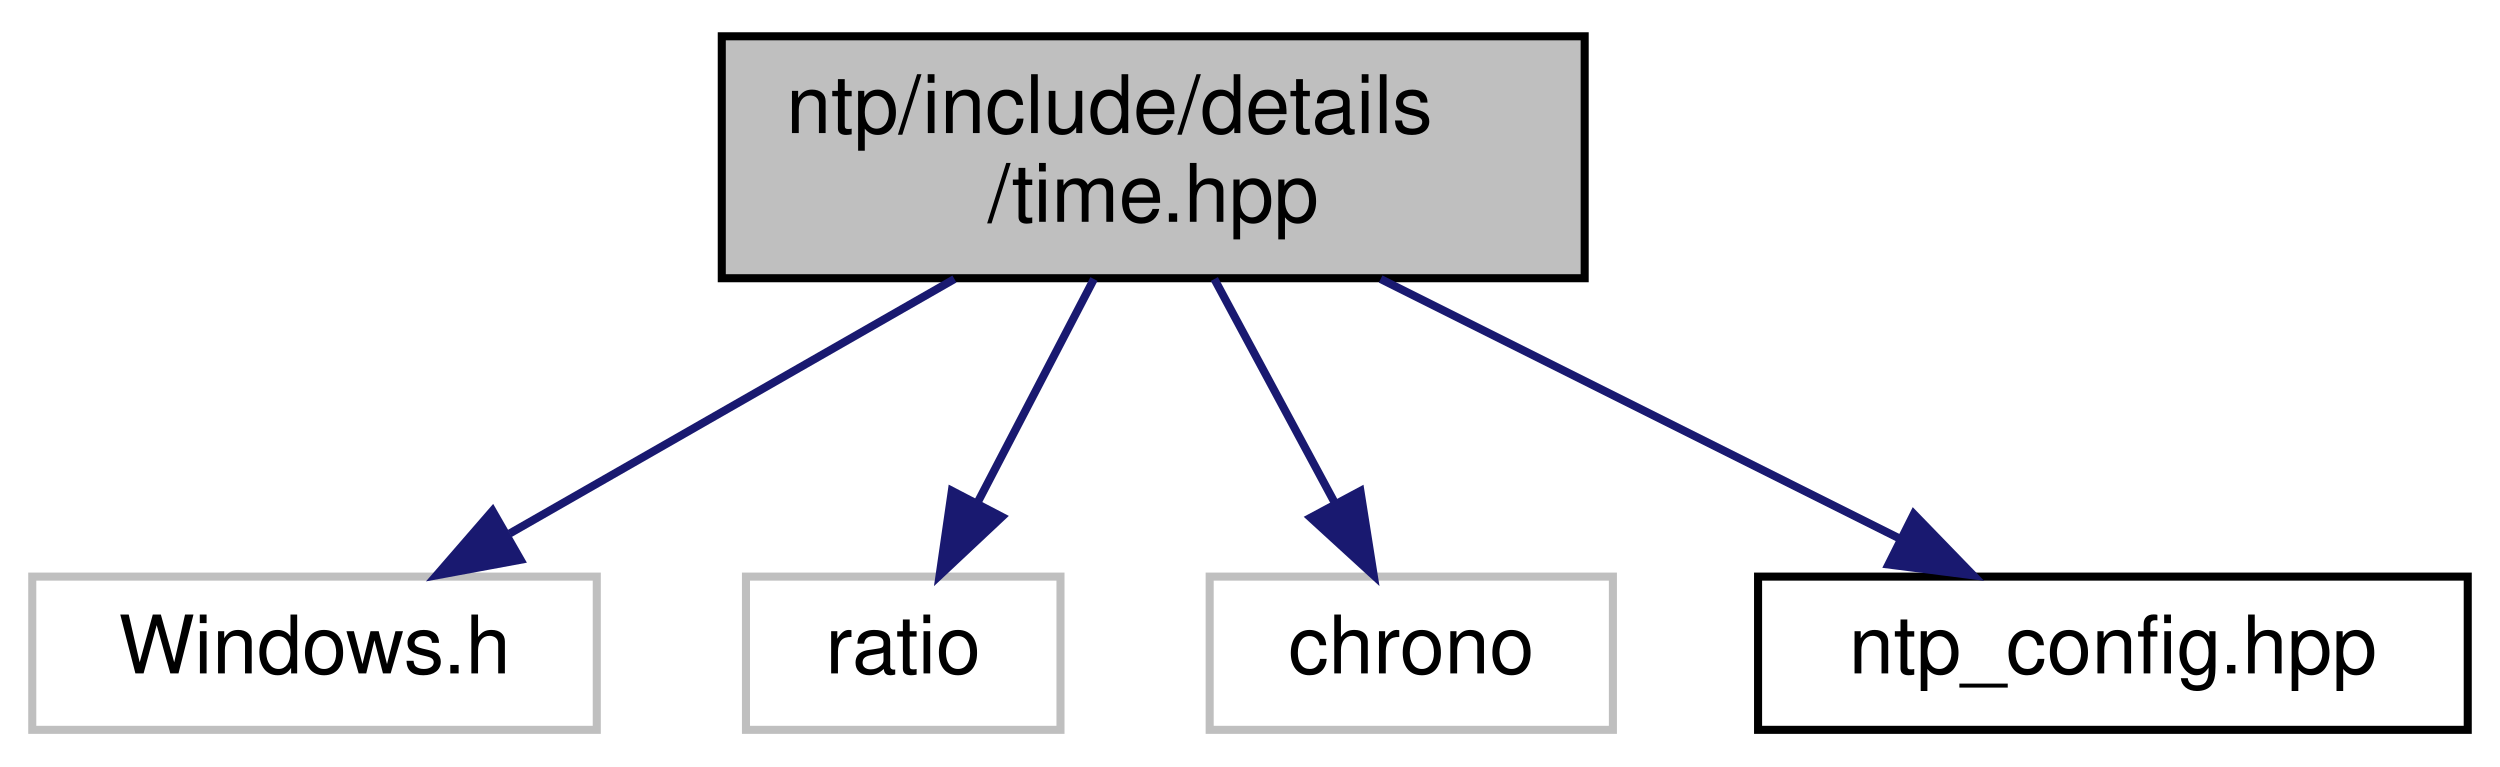
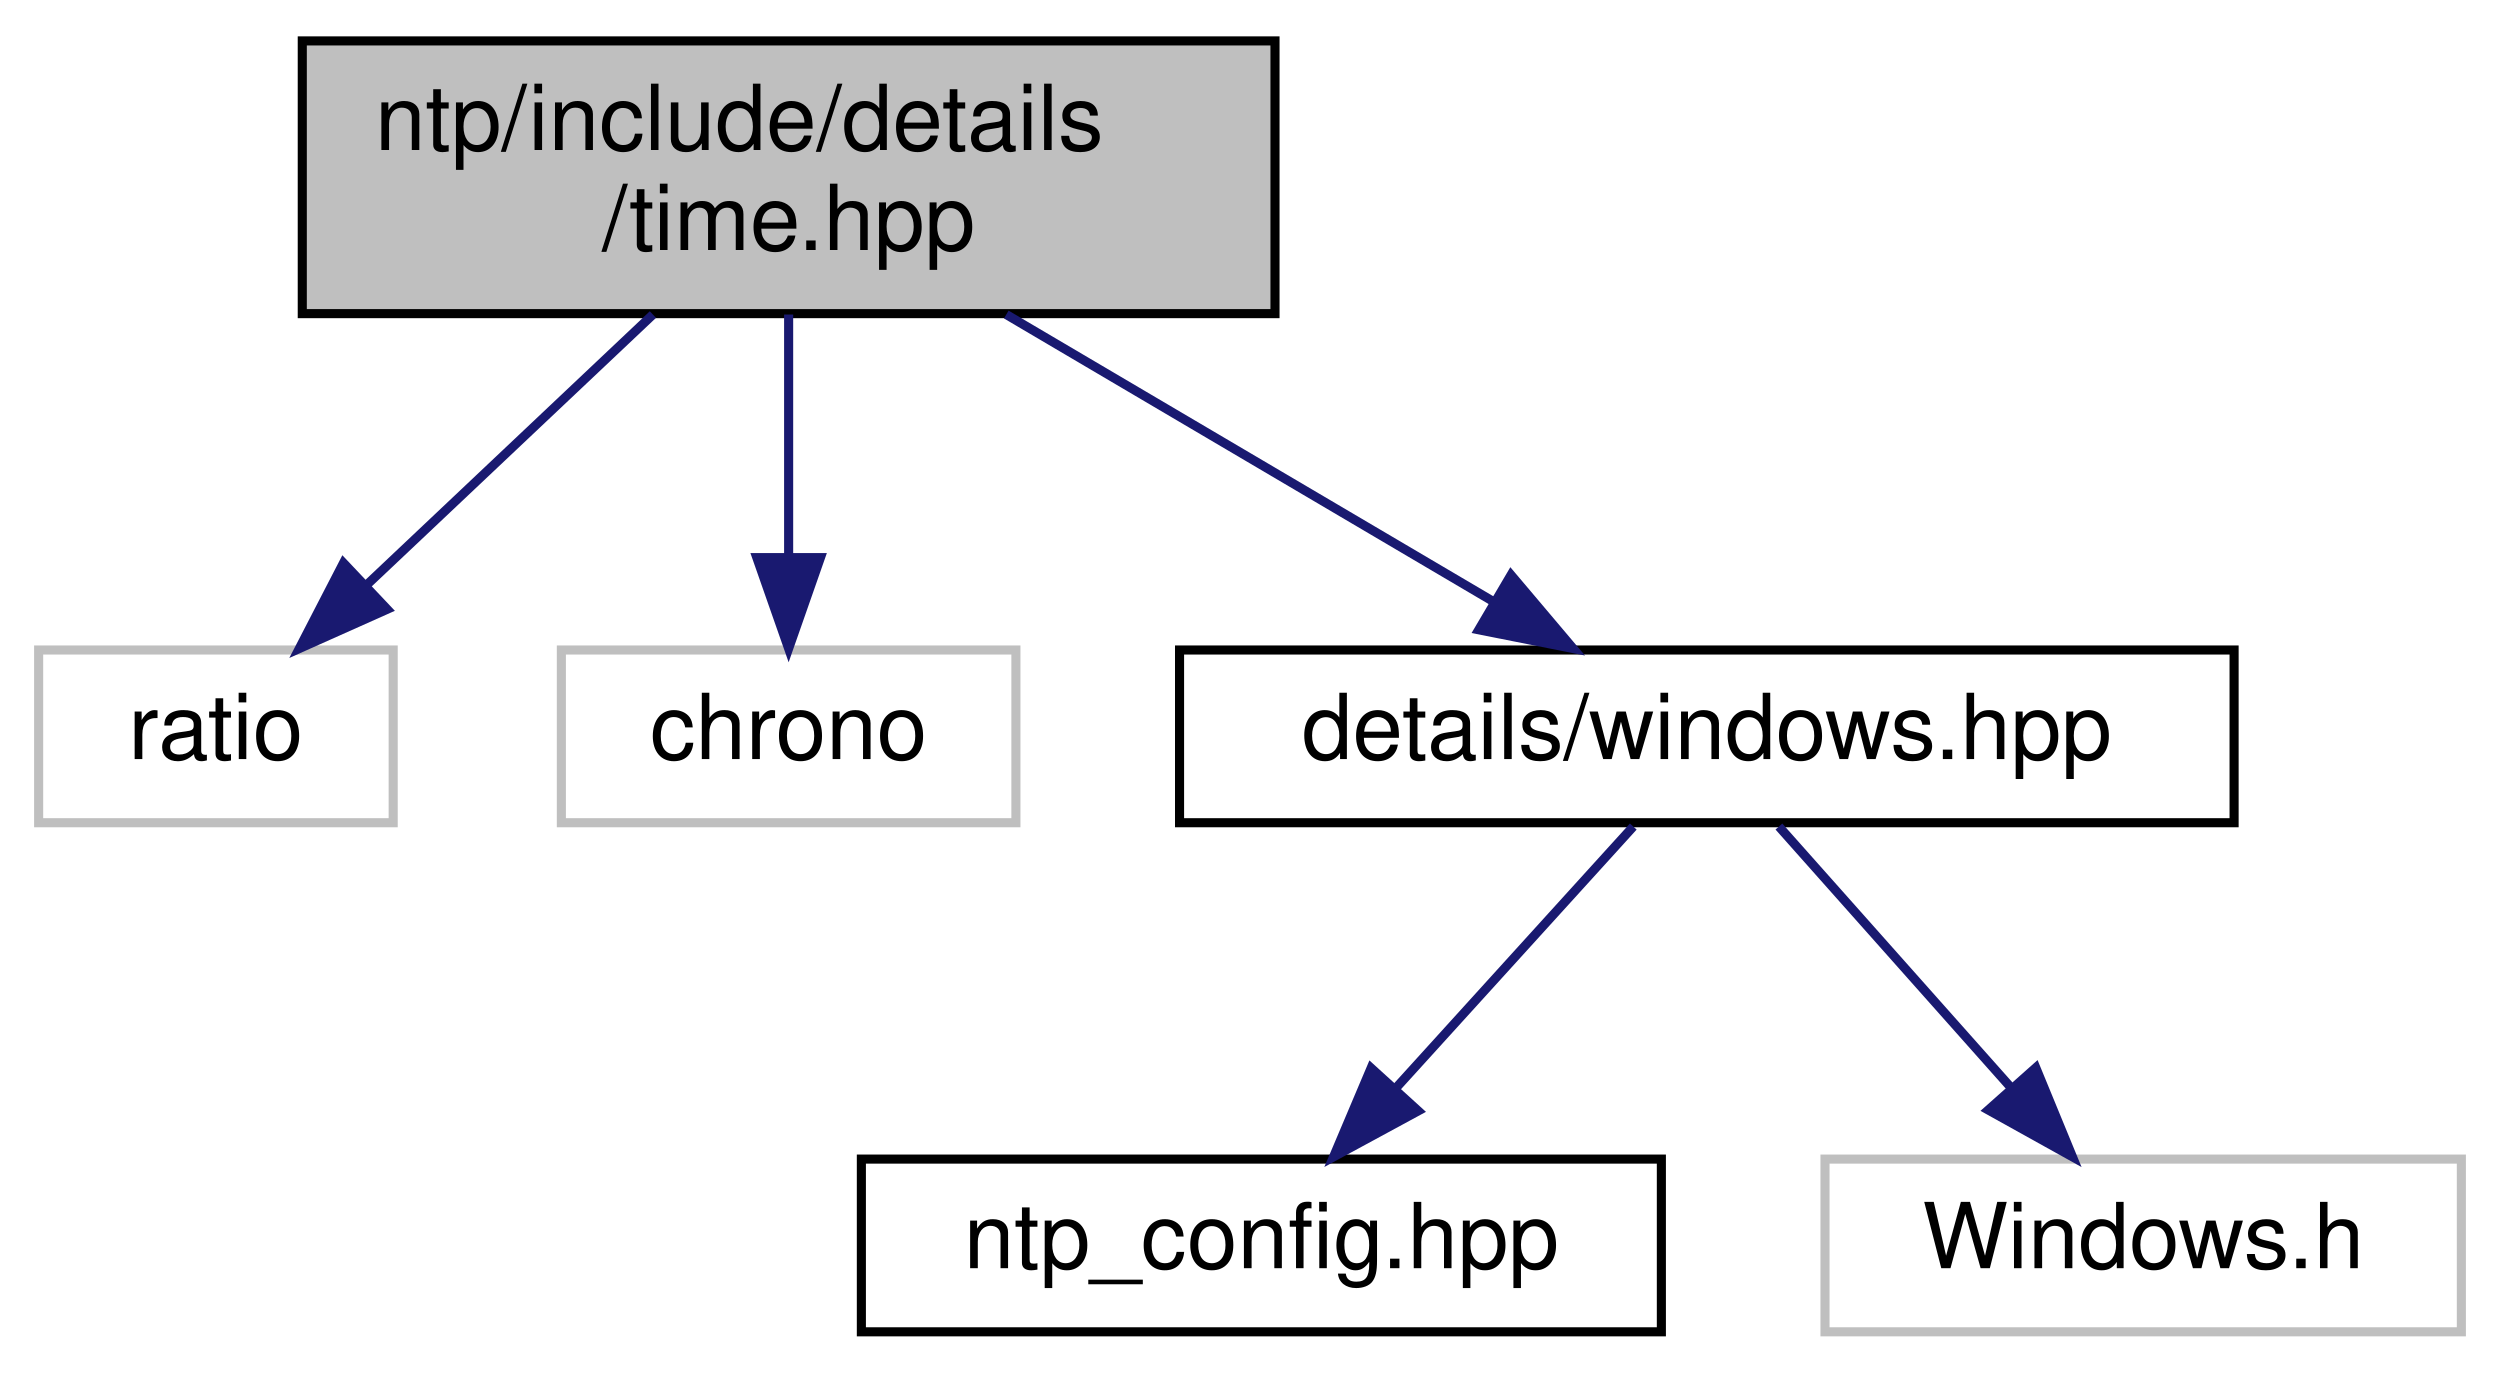
- <svg xmlns="http://www.w3.org/2000/svg" xmlns:xlink="http://www.w3.org/1999/xlink" width="310pt" height="95pt" viewBox="0.00 0.00 310.00 95.00">
-   <g id="graph0" class="graph" transform="scale(1 1) rotate(0) translate(4 91)">
+ <svg xmlns="http://www.w3.org/2000/svg" xmlns:xlink="http://www.w3.org/1999/xlink" width="275pt" height="151pt" viewBox="0.00 0.00 274.50 151.00">
+   <g id="graph0" class="graph" transform="scale(1 1) rotate(0) translate(4 147)">
    <g id="node1" class="node">
      <g id="a_node1">
        <a xlink:title="Utils to work with std::chrono.">
-           <polygon fill="#bfbfbf" stroke="black" points="85.5,-56.5 85.5,-86.5 192.5,-86.5 192.5,-56.5 85.5,-56.5" />
-           <text text-anchor="start" x="93.5" y="-74.5" font-family="Helvetica,sans-Serif" font-size="10.00">ntp/include/details</text>
-           <text text-anchor="middle" x="139" y="-63.5" font-family="Helvetica,sans-Serif" font-size="10.00">/time.hpp</text>
+           <polygon fill="#bfbfbf" stroke="black" points="29,-112.5 29,-142.5 136,-142.5 136,-112.5 29,-112.5" />
+           <text text-anchor="start" x="37" y="-130.5" font-family="Helvetica,sans-Serif" font-size="10.00">ntp/include/details</text>
+           <text text-anchor="middle" x="82.5" y="-119.5" font-family="Helvetica,sans-Serif" font-size="10.00">/time.hpp</text>
        </a>
      </g>
    </g>
    <g id="node2" class="node">
      <g id="a_node2">
        <a xlink:title=" ">
-           <polygon fill="none" stroke="#bfbfbf" points="0,-0.5 0,-19.5 70,-19.5 70,-0.5 0,-0.5" />
-           <text text-anchor="middle" x="35" y="-7.5" font-family="Helvetica,sans-Serif" font-size="10.00">Windows.h</text>
+           <polygon fill="none" stroke="#bfbfbf" points="0,-56.5 0,-75.5 39,-75.5 39,-56.5 0,-56.5" />
+           <text text-anchor="middle" x="19.5" y="-63.5" font-family="Helvetica,sans-Serif" font-size="10.00">ratio</text>
        </a>
      </g>
    </g>
    <g id="edge1" class="edge">
-       <path fill="none" stroke="midnightblue" d="M114.35,-56.4C97.68,-46.86 75.77,-34.32 59.19,-24.84" />
-       <polygon fill="midnightblue" stroke="midnightblue" points="60.55,-21.59 50.13,-19.66 57.07,-27.66 60.55,-21.59" />
+       <path fill="none" stroke="midnightblue" d="M67.57,-112.4C58.13,-103.49 45.92,-91.95 36.17,-82.74" />
+       <polygon fill="midnightblue" stroke="midnightblue" points="38.34,-79.98 28.67,-75.66 33.53,-85.07 38.34,-79.98" />
    </g>
    <g id="node3" class="node">
      <g id="a_node3">
        <a xlink:title=" ">
-           <polygon fill="none" stroke="#bfbfbf" points="88.5,-0.5 88.5,-19.5 127.5,-19.5 127.5,-0.5 88.5,-0.5" />
-           <text text-anchor="middle" x="108" y="-7.5" font-family="Helvetica,sans-Serif" font-size="10.00">ratio</text>
+           <polygon fill="none" stroke="#bfbfbf" points="57.5,-56.5 57.5,-75.5 107.5,-75.5 107.5,-56.5 57.5,-56.5" />
+           <text text-anchor="middle" x="82.5" y="-63.5" font-family="Helvetica,sans-Serif" font-size="10.00">chrono</text>
        </a>
      </g>
    </g>
    <g id="edge2" class="edge">
-       <path fill="none" stroke="midnightblue" d="M131.65,-56.4C127.33,-48.11 121.83,-37.55 117.23,-28.71" />
-       <polygon fill="midnightblue" stroke="midnightblue" points="120.24,-26.91 112.51,-19.66 114.03,-30.14 120.24,-26.91" />
+       <path fill="none" stroke="midnightblue" d="M82.5,-112.4C82.5,-104.47 82.5,-94.46 82.5,-85.86" />
+       <polygon fill="midnightblue" stroke="midnightblue" points="86,-85.66 82.5,-75.66 79,-85.66 86,-85.66" />
    </g>
    <g id="node4" class="node">
      <g id="a_node4">
-         <a xlink:title=" ">
-           <polygon fill="none" stroke="#bfbfbf" points="146,-0.5 146,-19.5 196,-19.5 196,-0.5 146,-0.5" />
-           <text text-anchor="middle" x="171" y="-7.5" font-family="Helvetica,sans-Serif" font-size="10.00">chrono</text>
+         <a xlink:href="windows_8hpp_source.html" target="_top" xlink:title=" ">
+           <polygon fill="none" stroke="black" points="125.5,-56.5 125.5,-75.5 241.5,-75.5 241.5,-56.5 125.5,-56.5" />
+           <text text-anchor="middle" x="183.5" y="-63.5" font-family="Helvetica,sans-Serif" font-size="10.00">details/windows.hpp</text>
        </a>
      </g>
    </g>
    <g id="edge3" class="edge">
-       <path fill="none" stroke="midnightblue" d="M146.58,-56.4C151.04,-48.11 156.72,-37.55 161.48,-28.71" />
-       <polygon fill="midnightblue" stroke="midnightblue" points="164.69,-30.12 166.34,-19.66 158.52,-26.81 164.69,-30.12" />
+       <path fill="none" stroke="midnightblue" d="M106.44,-112.4C122.63,-102.86 143.91,-90.32 160,-80.84" />
+       <polygon fill="midnightblue" stroke="midnightblue" points="161.96,-83.75 168.8,-75.66 158.41,-77.72 161.96,-83.75" />
    </g>
    <g id="node5" class="node">
      <g id="a_node5">
        <a xlink:href="ntp__config_8hpp_source.html" target="_top" xlink:title=" ">
-           <polygon fill="none" stroke="black" points="214,-0.5 214,-19.5 302,-19.5 302,-0.5 214,-0.5" />
-           <text text-anchor="middle" x="258" y="-7.5" font-family="Helvetica,sans-Serif" font-size="10.00">ntp_config.hpp</text>
+           <polygon fill="none" stroke="black" points="90.5,-0.5 90.5,-19.5 178.5,-19.5 178.5,-0.5 90.5,-0.5" />
+           <text text-anchor="middle" x="134.5" y="-7.5" font-family="Helvetica,sans-Serif" font-size="10.00">ntp_config.hpp</text>
        </a>
      </g>
    </g>
    <g id="edge4" class="edge">
-       <path fill="none" stroke="midnightblue" d="M167.2,-56.4C186.72,-46.64 212.53,-33.74 231.63,-24.18" />
-       <polygon fill="midnightblue" stroke="midnightblue" points="233.31,-27.26 240.68,-19.66 230.17,-21 233.31,-27.26" />
+       <path fill="none" stroke="midnightblue" d="M175.41,-56.08C168.34,-48.3 157.91,-36.8 149.35,-27.37" />
+       <polygon fill="midnightblue" stroke="midnightblue" points="151.75,-24.8 142.44,-19.75 146.57,-29.51 151.75,-24.8" />
+     </g>
+     <g id="node6" class="node">
+       <g id="a_node6">
+         <a xlink:title=" ">
+           <polygon fill="none" stroke="#bfbfbf" points="196.5,-0.5 196.5,-19.5 266.5,-19.5 266.5,-0.5 196.5,-0.5" />
+           <text text-anchor="middle" x="231.5" y="-7.5" font-family="Helvetica,sans-Serif" font-size="10.00">Windows.h</text>
+         </a>
+       </g>
+     </g>
+     <g id="edge5" class="edge">
+       <path fill="none" stroke="midnightblue" d="M191.43,-56.08C198.35,-48.3 208.57,-36.8 216.95,-27.37" />
+       <polygon fill="midnightblue" stroke="midnightblue" points="219.69,-29.55 223.72,-19.75 214.46,-24.9 219.69,-29.55" />
    </g>
  </g>
</svg>
